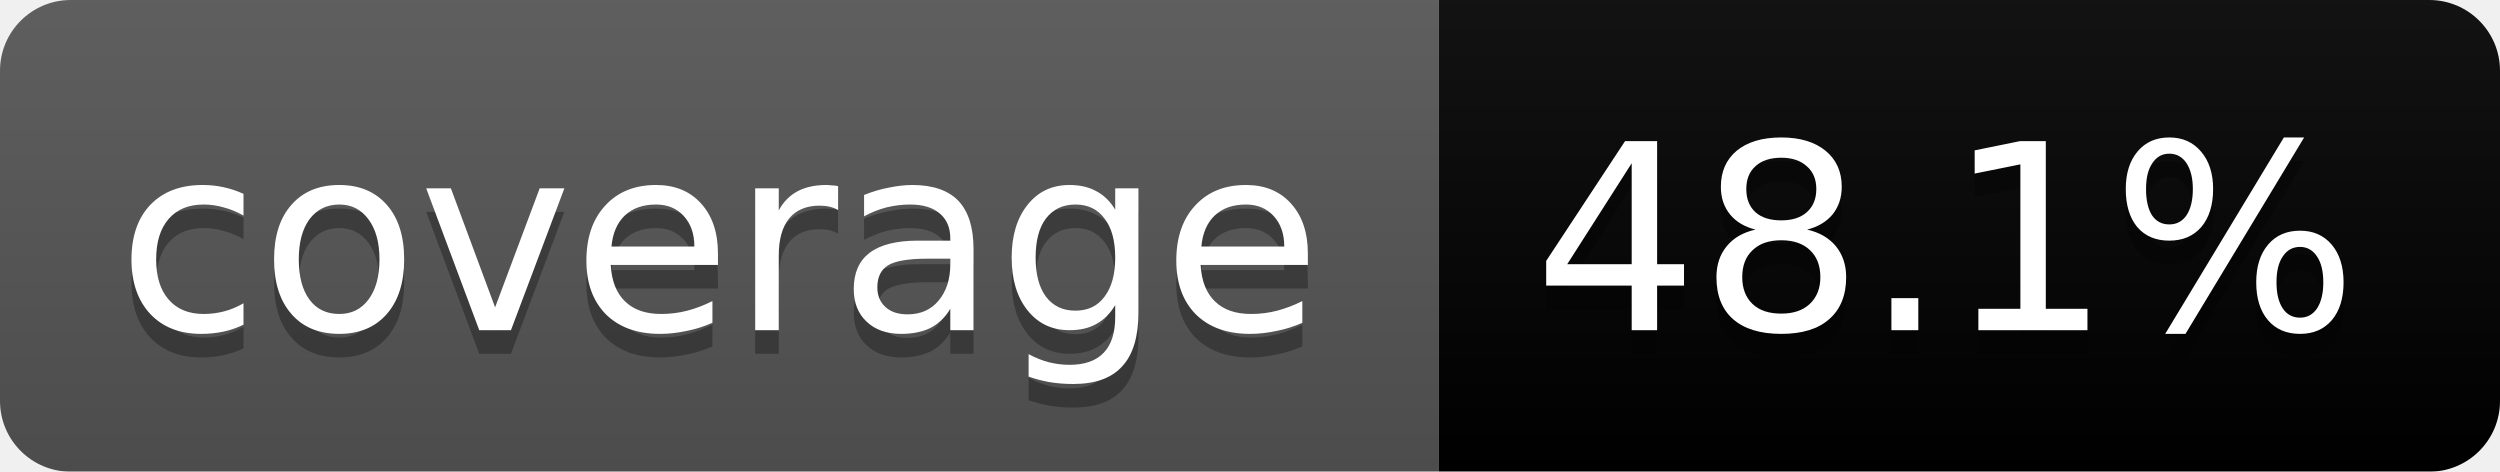
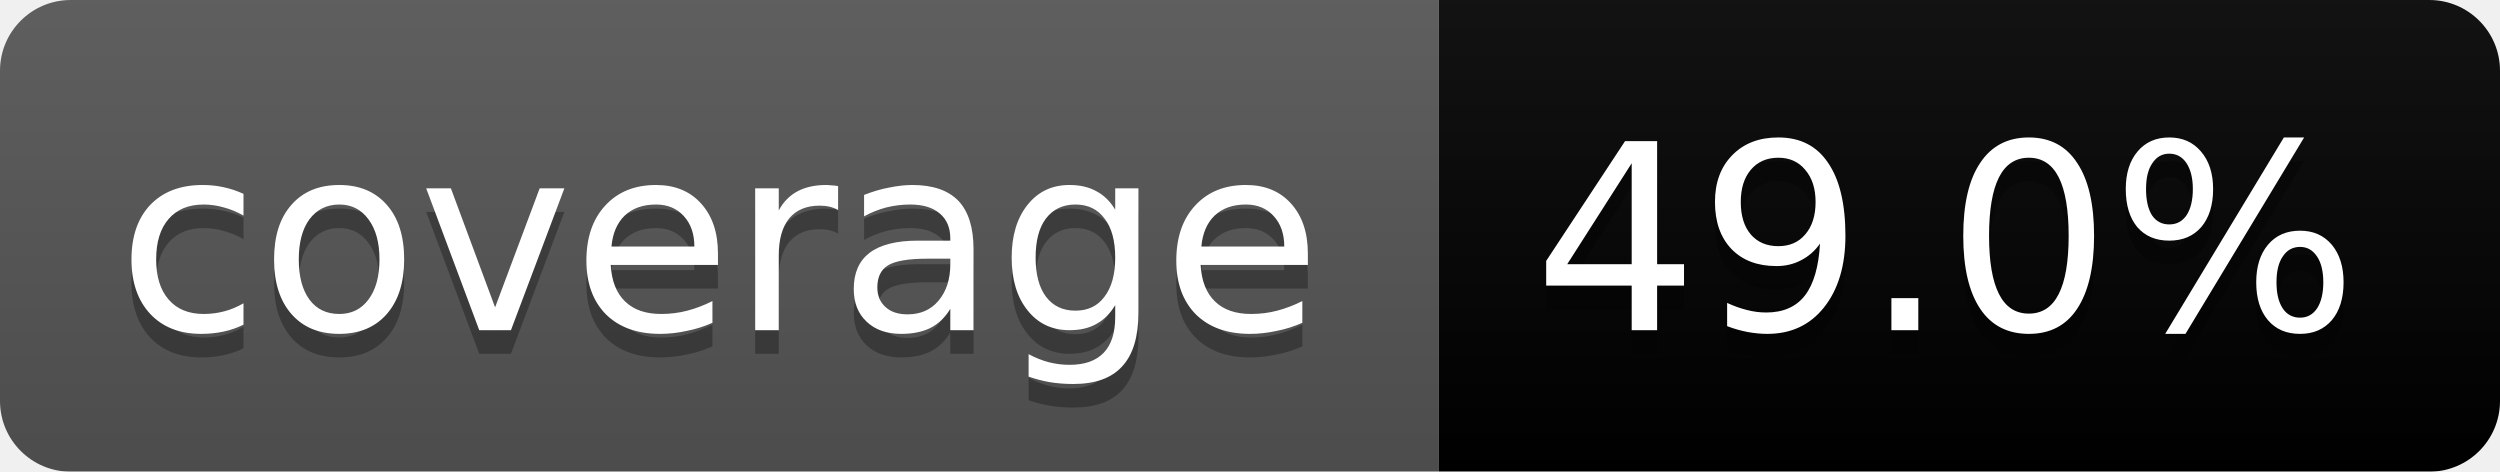
<svg xmlns="http://www.w3.org/2000/svg" width="106" height="20">
  <linearGradient id="b" x2="0" y2="100%">
    <stop offset="0" stop-color="#bbb" stop-opacity=".1" />
    <stop offset="1" stop-opacity=".1" />
  </linearGradient>
  <mask id="a">
    <rect width="106" height="20" rx="3" fill="#fff" />
  </mask>
  <g mask="url(#a)">
    <path fill="#555" d="M0 0h61v20H0z" />
    <path fill="#orange" d="M61 0h45v20H61z" />
    <path fill="url(#b)" d="M0 0h106v20H0z" />
  </g>
  <g fill="#fff" text-anchor="middle" font-family="DejaVu Sans,Verdana,Geneva,sans-serif" font-size="11">
    <text x="30.5" y="15" fill="#010101" fill-opacity=".3">coverage</text>
    <text x="30.5" y="14">coverage</text>
-     <text x="82.5" y="15" fill="#010101" fill-opacity=".3">48.1%</text>
-     <text x="82.5" y="14">48.1%</text>
+     <text x="82.5" y="15" fill="#010101" fill-opacity=".3">49.0%</text>
+     <text x="82.5" y="14">49.0%</text>
  </g>
</svg>
